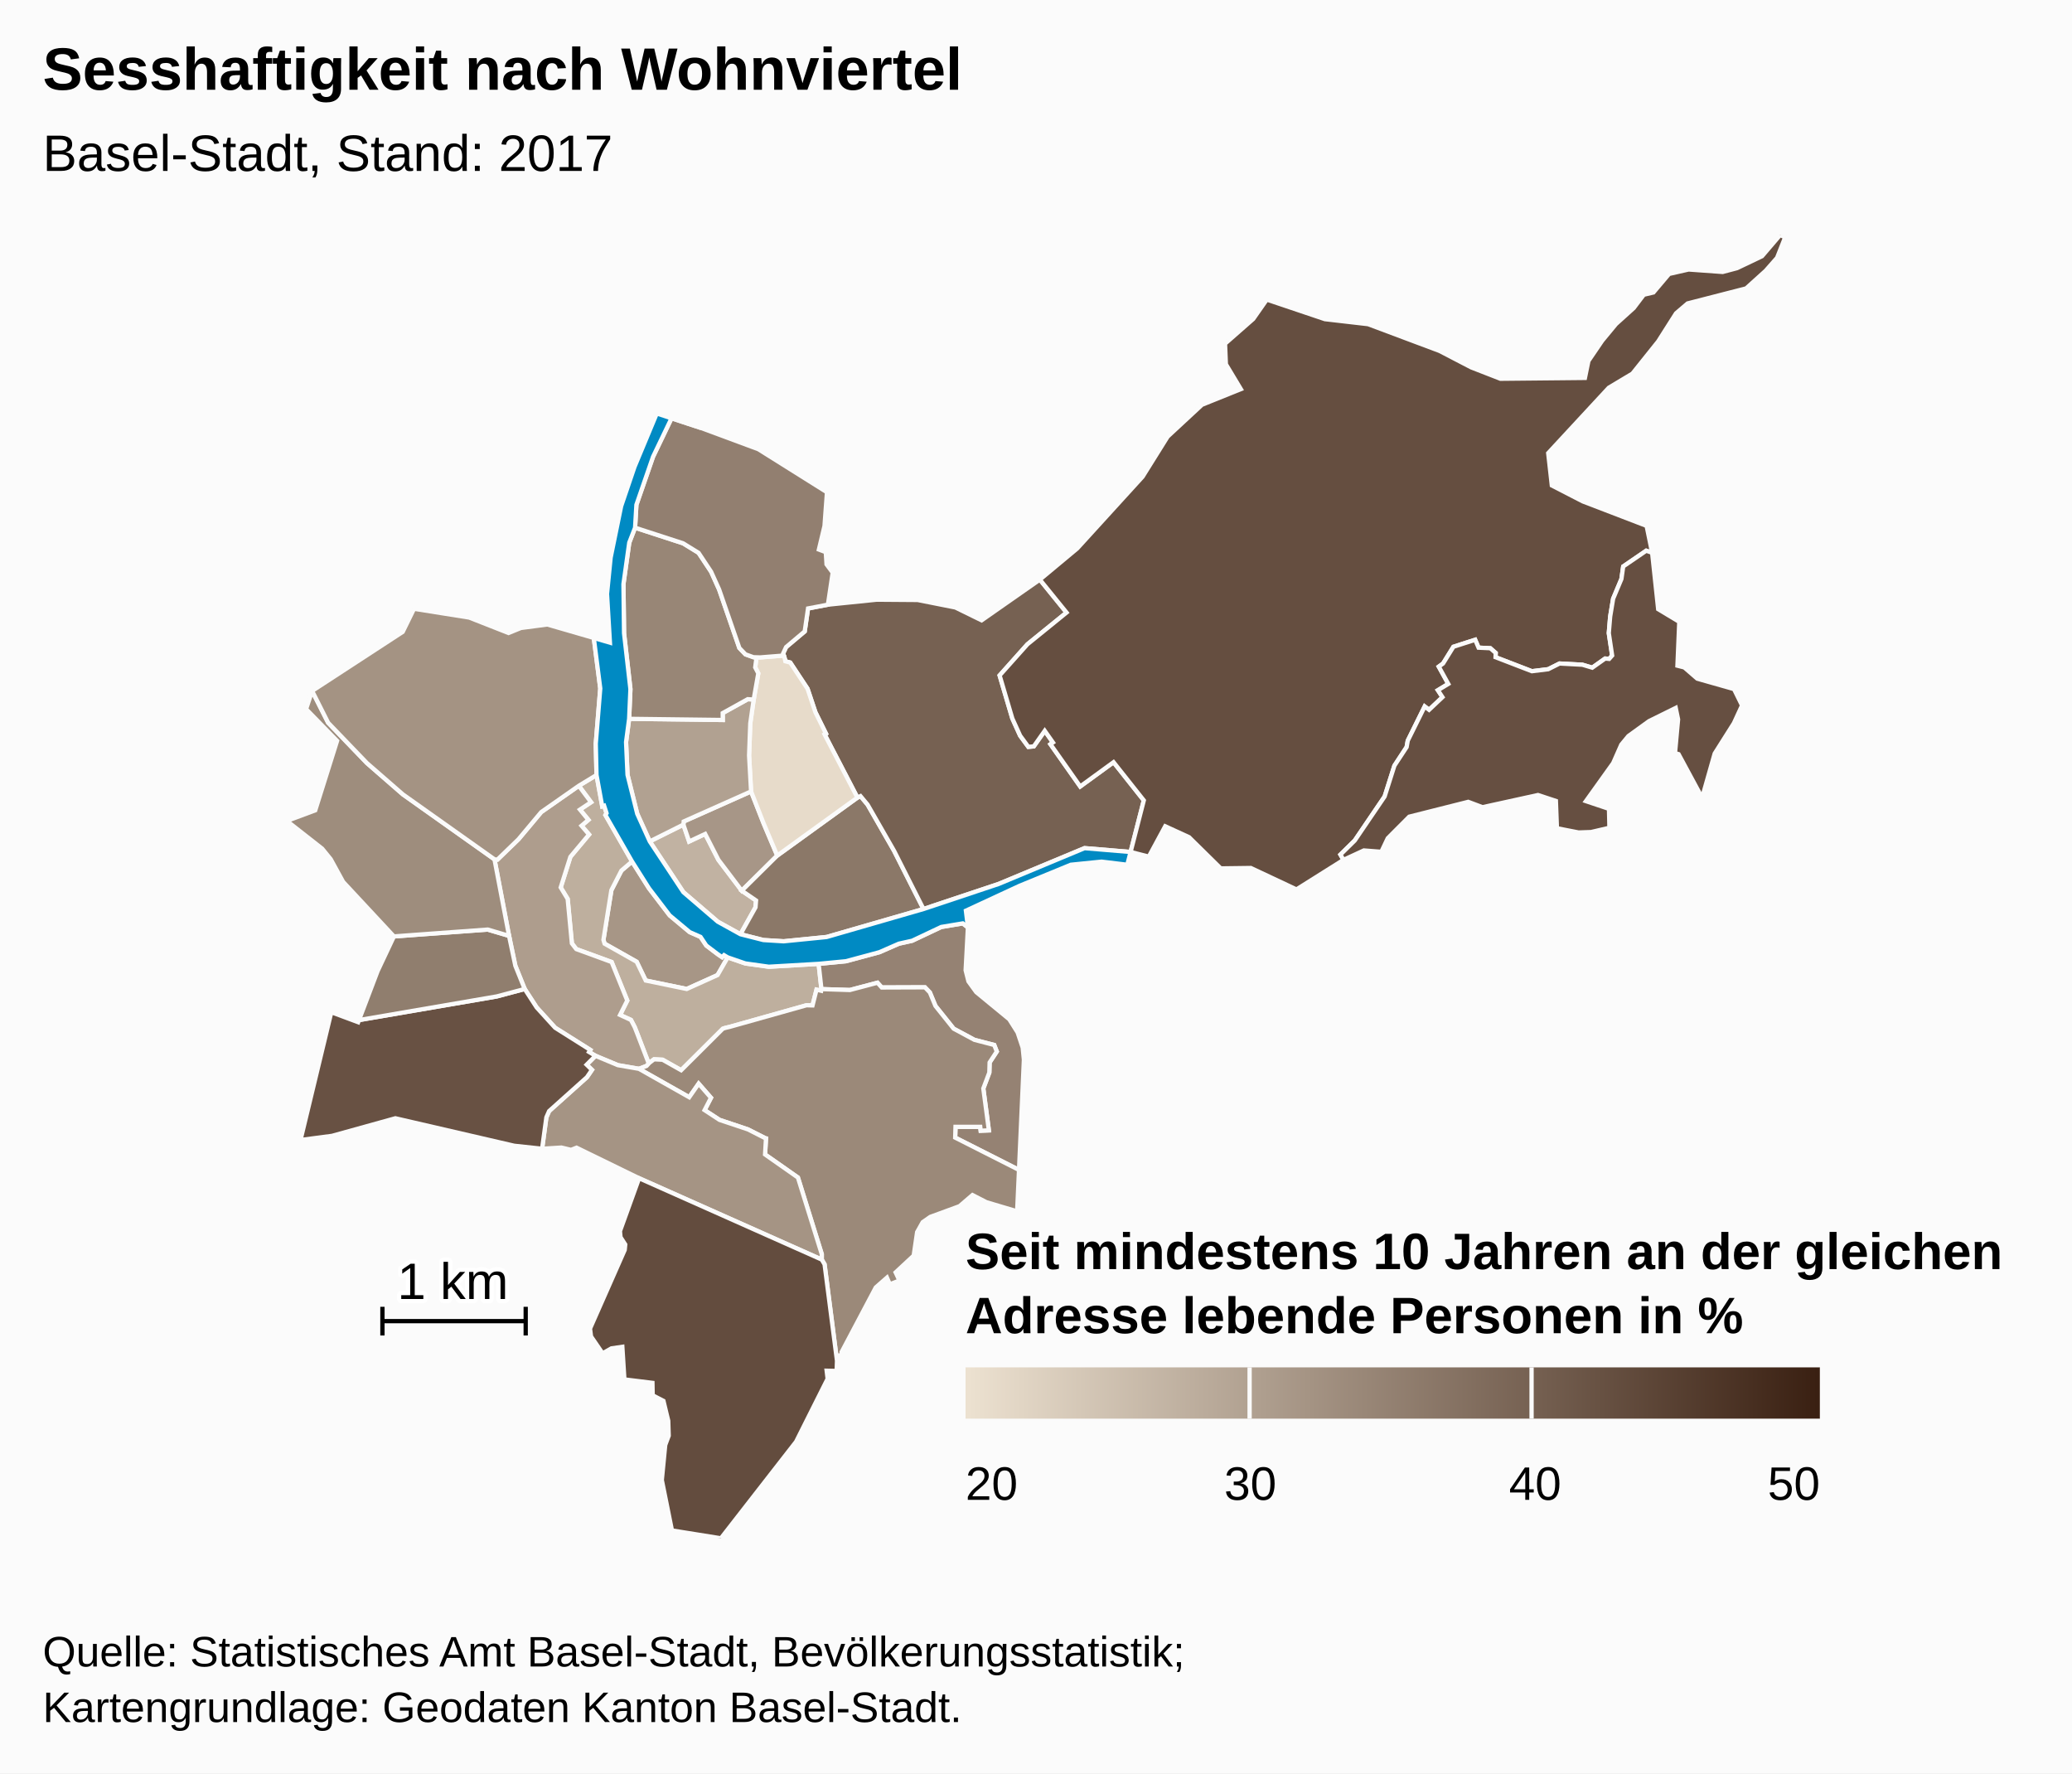
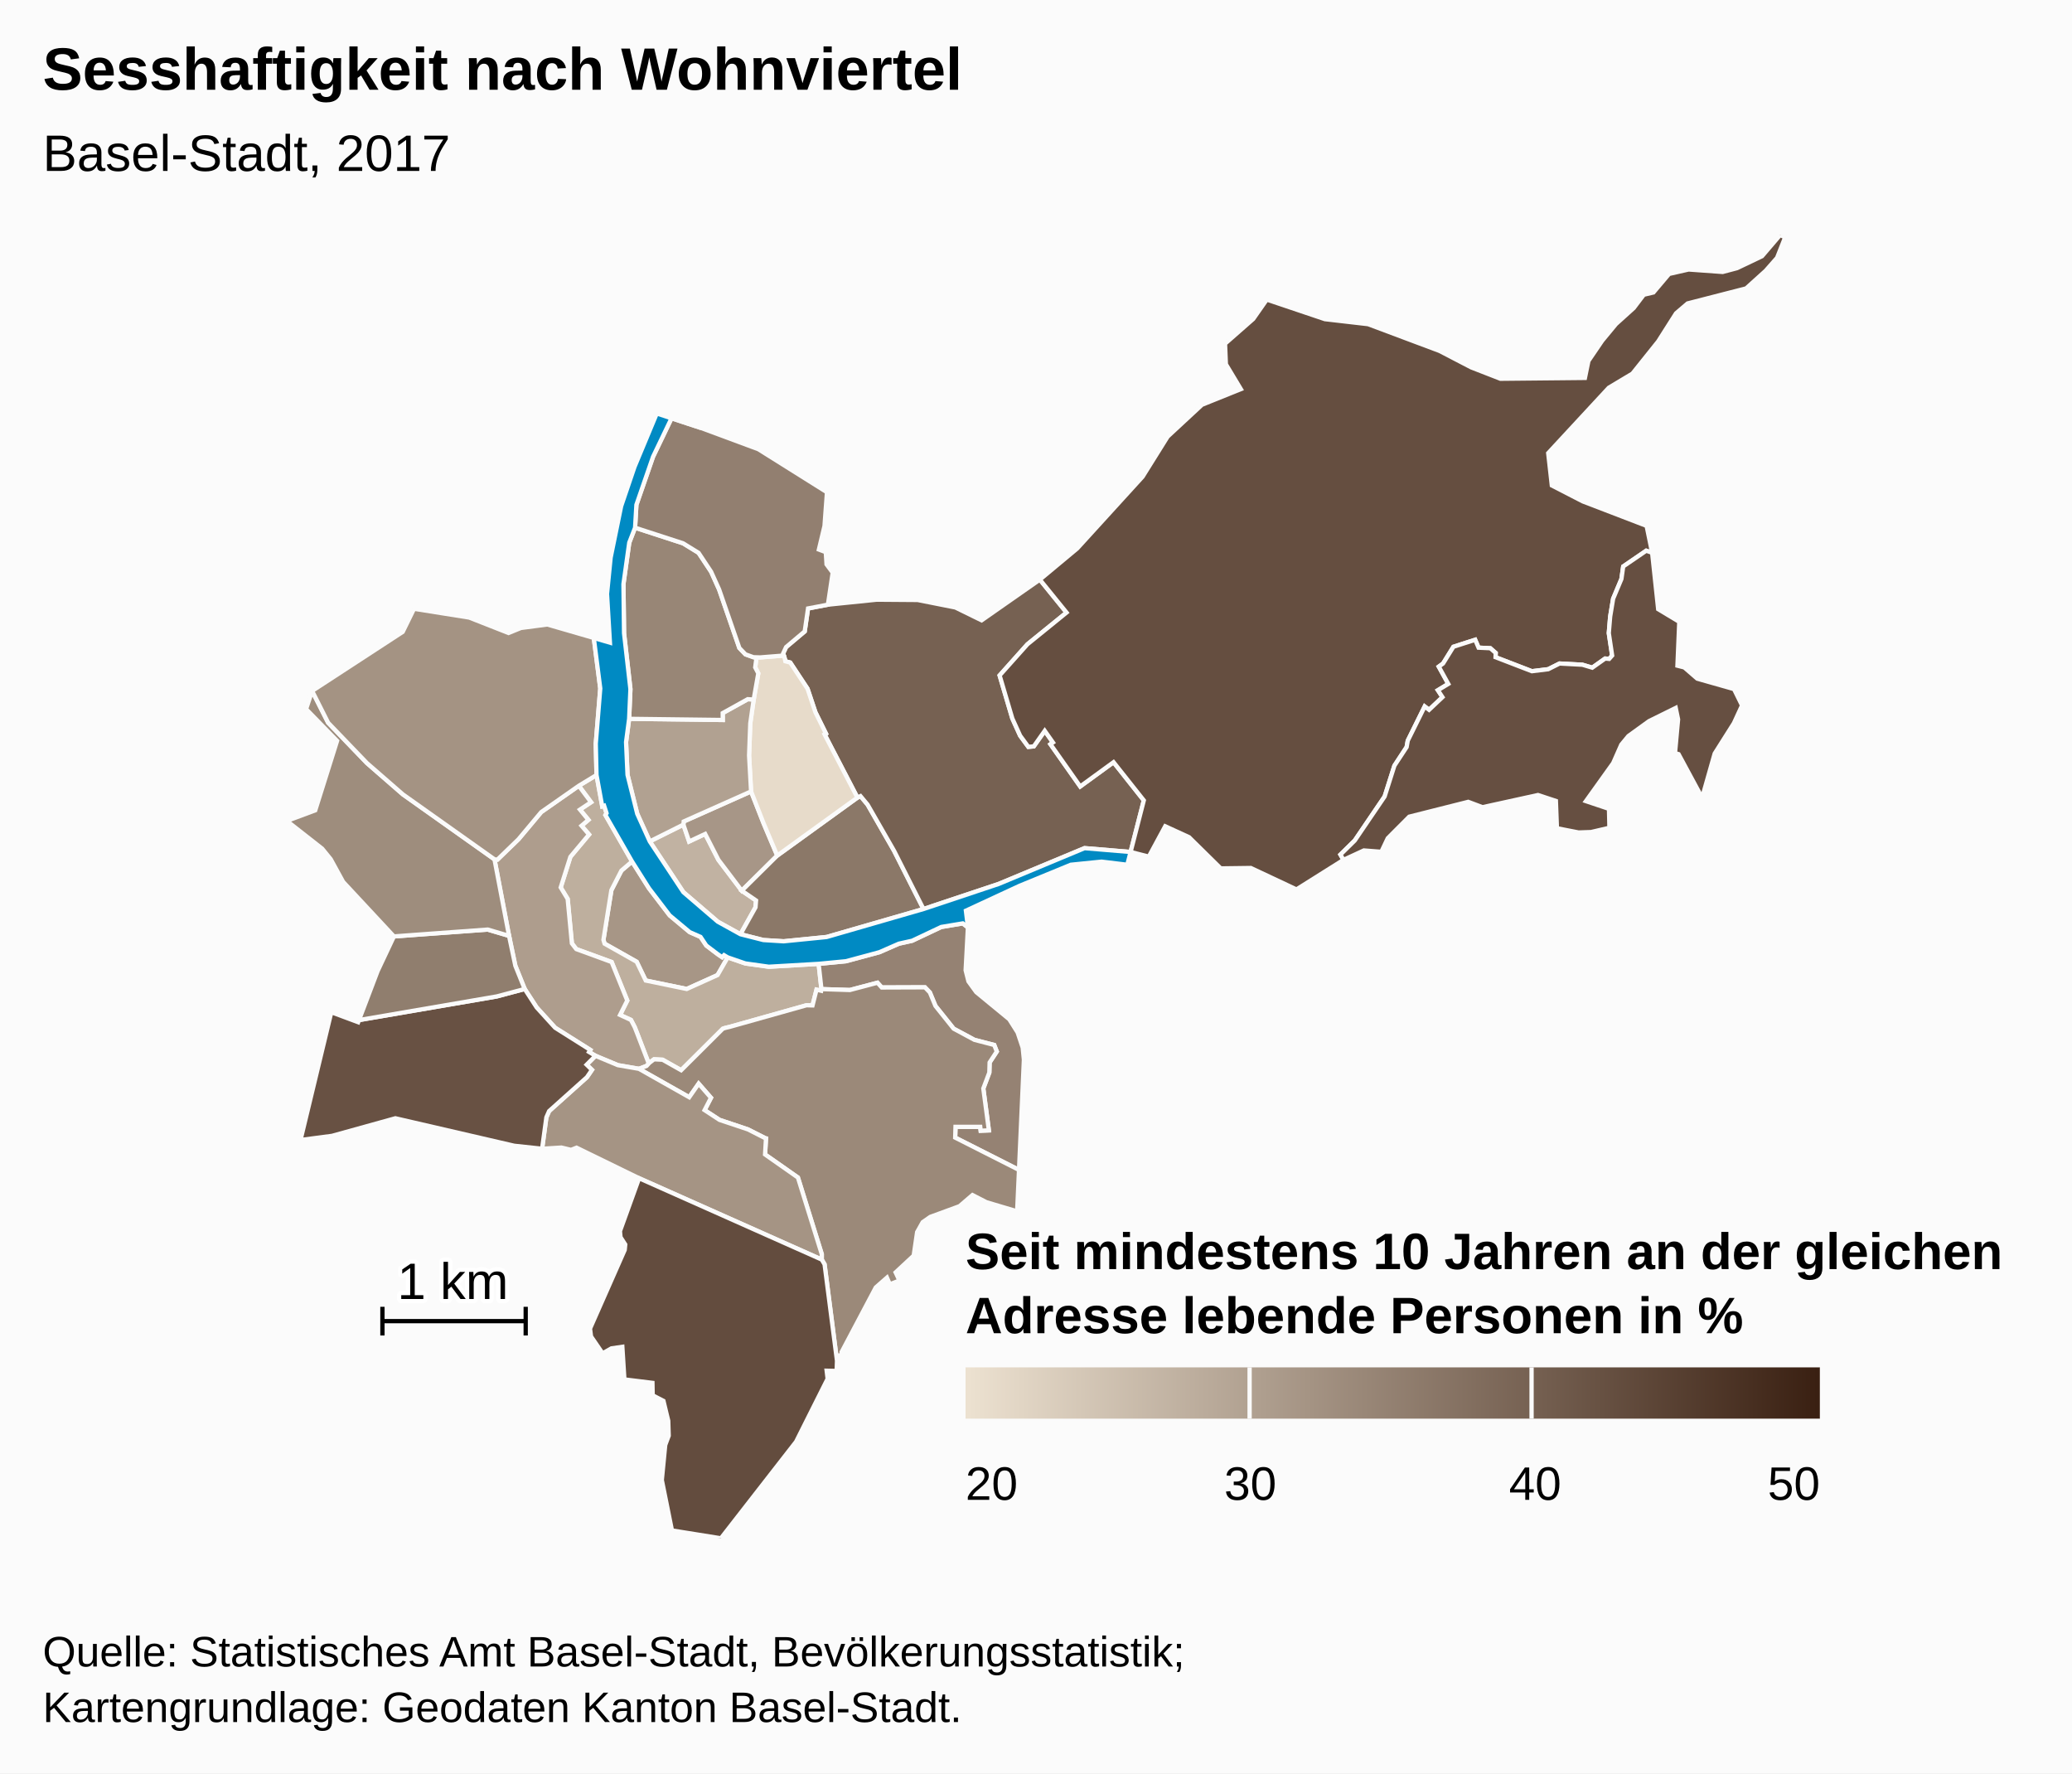
<svg xmlns="http://www.w3.org/2000/svg" version="1.1" class="highcharts-root" style="font-family:Arial;font-size:12px;" viewBox="0 0 485 415">
  <defs>
-     <linearGradient x1="0" y1="0" x2="1" y2="0" id="highcharts-8igg67g-7">
+     <linearGradient x1="0" y1="0" x2="1" y2="0" id="highcharts-yvd7ba7-7">
      <stop offset="0" stop-color="#ECE1D0" stop-opacity="1" />
      <stop offset="1" stop-color="#3A2012" stop-opacity="1" />
    </linearGradient>
-     <clipPath id="highcharts-8igg67g-8">
+     <clipPath id="highcharts-yvd7ba7-8">
      <rect x="0" y="0" width="465" height="305" fill="none" />
    </clipPath>
-     <clipPath id="highcharts-8igg67g-9">
+     <clipPath id="highcharts-yvd7ba7-9">
      <rect x="0" y="0" width="465" height="305" fill="none" />
    </clipPath>
  </defs>
  <rect fill="#fbfbfb" class="highcharts-background" x="0" y="0" width="485" height="415" rx="0" ry="0" />
  <rect fill="none" class="highcharts-plot-background" x="10" y="55" width="465" height="305" />
  <g class="highcharts-pane-group" />
  <rect fill="none" class="highcharts-plot-border" x="10" y="55" width="465" height="305" />
  <g class="highcharts-series-group">
-     <g class="highcharts-series highcharts-series-0 highcharts-map-series " transform="translate(10,55) scale(1 1)" clip-path="url(#highcharts-8igg67g-9)">
+     <g class="highcharts-series highcharts-series-0 highcharts-map-series " transform="translate(10,55) scale(1 1)" clip-path="url(#highcharts-yvd7ba7-9)">
      <g transform="translate(0,0) scale(1 1)">
        <path fill="rgb(236,225,208)" d="M 160.338 169.049 L 159.471 168.539 159.034 169.009 158.006 168.307 155.32 166.269 153.976 164.252 151.446 163.144 146.755 159.225 141.908 152.88 137.948 146.612 135.46 148.737 133.108 153.321 131.248 164.952 131.516 165.841 139.029 170.079 141.141 174.465 150.741 176.448 157.961 173.191 160.338 169.049 Z" stroke="#fbfbfb" stroke-width="1" vector-effect="non-scaling-stroke" class="highcharts-point" />
        <path fill="rgb(236,225,208)" d="M 125.485 128.894 L 128.351 132.739 125.754 134.464 127.73 136.869 126.118 138.245 127.881 140.298 123.516 145.511 121.246 152.685 122.875 155.372 123.864 165.779 124.893 167.114 133.169 170.138 136.827 179.152 135.14 182.521 137.689 183.69 138.555 185.346 138.718 185.752 139.246 187.102 141.859 193.89 141.859 193.89 141.984 193.752 143.093 192.904 145.104 193.007 149.444 195.456 159.186 185.752 159.578 185.612 160.006 185.5 160.808 185.31 178.734 180.268 178.846 180.258 180.193 180.292 181.124 176.603 182.209 176.857 182.276 176.476 181.621 170.564 169.963 171.24 164.462 170.469 160.338 169.049 157.961 173.191 150.741 176.448 141.141 174.465 139.029 170.079 131.516 165.841 131.248 164.952 133.108 153.321 135.46 148.737 137.948 146.612 131.714 135.743 131.977 135.31 131.409 133.557 130.968 133.699 129.627 126.373 125.485 128.894 Z" stroke="#fbfbfb" stroke-width="1" vector-effect="non-scaling-stroke" class="highcharts-point" />
        <path fill="rgb(236,225,208)" d="M 125.485 128.894 L 128.351 132.739 125.754 134.464 127.73 136.869 126.118 138.245 127.881 140.298 123.516 145.511 121.246 152.685 122.875 155.372 123.864 165.779 124.893 167.114 133.169 170.138 136.827 179.152 135.14 182.521 137.689 183.69 138.555 185.346 138.718 185.752 139.246 187.102 141.859 193.89 141.859 193.89 141.351 194.45 139.569 195.136 139.542 195.126 134.632 194.276 129.387 192.087 127.883 191.185 128.175 190.709 119.945 185.52 115.615 180.761 112.819 176.445 110.628 171.009 109.156 164.013 105.746 146.11 106.435 146.173 111.359 141.411 116.69 135.043 125.485 128.894 Z" stroke="#fbfbfb" stroke-width="1" vector-effect="non-scaling-stroke" class="highcharts-point" />
        <path fill="rgb(236,225,208)" d="M 216.561 162.026 L 216.029 172.059 216.685 174.659 218.519 177.193 226.244 183.542 228.197 186.625 229.382 190.165 229.666 192.987 228.523 218.791 213.583 211.23 213.658 208.707 219.45 208.711 219.55 209.615 221.471 209.538 220.167 199.731 221.576 196.006 221.644 193.643 223.321 191.082 222.724 189.552 218.087 188.352 213.225 185.738 208.966 180.416 207.656 177.257 206.504 176.057 196.392 176.094 195.393 174.982 188.93 176.689 182.276 176.476 181.621 170.564 188.021 169.95 195.849 167.837 200.404 165.845 203.516 165.154 210.324 161.934 215.354 161.096 216.561 162.026 Z" stroke="#fbfbfb" stroke-width="1" vector-effect="non-scaling-stroke" class="highcharts-point" />
        <path fill="rgb(236,225,208)" d="M 139.596 195.146 L 151.328 201.778 153.537 198.605 156.421 201.907 154.929 204.793 158.409 207.076 165.091 209.314 169.058 211.331 169.088 211.363 169.096 211.375 169.151 211.39 169.298 211.414 169.08 215.174 176.773 220.568 182.364 238.526 182.353 239.776 183.01 240.881 185.919 263.456 186.087 262.257 187.073 262.119 187.01 261.395 194.993 246.298 197.611 243.998 198.28 245.553 200.536 244.682 199.645 242.769 203.874 238.838 204.673 233.35 205.973 231.026 207.748 229.785 214.602 227.274 217.631 224.672 220.904 226.351 228.085 228.483 228.523 218.791 213.583 211.23 213.658 208.707 219.45 208.711 219.55 209.615 221.471 209.538 220.167 199.731 221.576 196.006 221.644 193.643 223.321 191.082 222.724 189.552 218.087 188.352 213.225 185.738 208.966 180.416 207.656 177.257 206.504 176.057 196.392 176.094 195.393 174.982 188.93 176.689 182.276 176.476 182.209 176.857 181.124 176.603 180.193 180.292 178.846 180.258 178.734 180.268 160.808 185.31 160.006 185.5 159.578 185.612 159.186 185.752 149.444 195.456 145.104 193.007 143.093 192.904 141.984 193.752 141.859 193.89 141.351 194.45 139.569 195.136 139.596 195.146 Z" stroke="#fbfbfb" stroke-width="1" vector-effect="non-scaling-stroke" class="highcharts-point" />
        <path fill="rgb(236,225,208)" d="M 139.542 195.126 L 139.596 195.146 151.328 201.778 153.537 198.605 156.421 201.907 154.929 204.793 158.409 207.076 165.091 209.314 169.058 211.331 169.088 211.363 169.096 211.375 169.151 211.39 169.298 211.414 169.08 215.174 176.773 220.568 182.364 238.526 182.353 239.776 139.592 220.734 124.96 213.591 123.678 214.1 121.411 213.559 116.889 213.839 117.893 206.481 118.533 205.024 127.387 197.09 128.562 195.373 127.32 194.163 129.387 192.087 134.632 194.276 139.542 195.126 Z" stroke="#fbfbfb" stroke-width="1" vector-effect="non-scaling-stroke" class="highcharts-point" />
        <path fill="rgb(236,225,208)" d="M 139.592 220.734 L 182.353 239.776 183.01 240.881 185.919 263.456 185.837 265.834 183.5 265.782 183.726 267.672 176.344 282.392 158.743 305 147.288 303.168 144.916 291.369 145.715 283.156 146.527 280.991 146.418 277.497 145.296 272.844 142.778 271.541 142.72 268.626 136.155 267.818 135.676 260.185 133.117 260.552 131.052 261.719 128.342 257.752 128.106 255.928 136.231 237.509 136.355 236.243 135.246 234.523 135.116 233.122 139.592 220.734 Z" stroke="#fbfbfb" stroke-width="1" vector-effect="non-scaling-stroke" class="highcharts-point" />
        <path fill="rgb(236,225,208)" d="M 127.32 194.163 L 128.562 195.373 127.387 197.09 118.533 205.024 117.893 206.481 116.889 213.839 110.373 213.138 82.546 206.706 67.724 210.817 60.345 211.788 67.547 181.88 73.839 184.221 74.028 183.724 106.294 178.186 112.819 176.445 115.615 180.761 119.945 185.52 128.175 190.709 127.883 191.185 129.387 192.087 127.32 194.163 Z" stroke="#fbfbfb" stroke-width="1" vector-effect="non-scaling-stroke" class="highcharts-point" />
        <path fill="rgb(236,225,208)" d="M 85.623 163.893 L 82.209 164.145 78.387 172.258 74.028 183.724 106.294 178.186 112.819 176.445 110.628 171.009 109.156 164.013 104.169 162.541 88.735 163.663 85.623 163.893 Z" stroke="#fbfbfb" stroke-width="1" vector-effect="non-scaling-stroke" class="highcharts-point" />
        <path fill="rgb(236,225,208)" d="M 85.623 163.893 L 82.209 164.145 70.322 151.379 67.411 146.063 65.407 143.599 57.14 137.118 63.792 134.633 68.905 118.372 61.648 110.934 63.06 106.696 66.812 114.142 75.894 123.583 84.298 130.9 105.746 146.11 109.156 164.013 104.169 162.541 88.735 163.663 85.623 163.893 Z" stroke="#fbfbfb" stroke-width="1" vector-effect="non-scaling-stroke" class="highcharts-point" />
        <path fill="rgb(236,225,208)" d="M 125.485 128.894 L 116.69 135.043 111.359 141.411 106.435 146.173 105.746 146.11 84.298 130.9 75.894 123.583 66.812 114.142 63.06 106.696 84.263 92.877 86.911 87.468 99.844 89.524 109.033 93.134 111.931 91.958 118.125 91.147 128.991 94.295 130.507 106.118 129.458 119.022 129.627 126.373 125.485 128.894 Z" stroke="#fbfbfb" stroke-width="1" vector-effect="non-scaling-stroke" class="highcharts-point" />
        <path fill="rgb(236,225,208)" d="M 163.322 163.634 L 166.845 157.335 166.971 155.736 163.627 153.446 158.155 146.214 155.063 140.165 151.307 141.927 149.965 137.981 142.092 141.913 149.957 153.786 158.006 160.694 163.322 163.634 Z" stroke="#fbfbfb" stroke-width="1" vector-effect="non-scaling-stroke" class="highcharts-point" />
        <path fill="rgb(236,225,208)" d="M 163.627 153.446 L 158.155 146.214 155.063 140.165 151.307 141.927 149.965 137.981 150.033 137.25 165.807 130.213 168.714 137.621 169.862 140.345 171.934 145.224 163.627 153.446 Z" stroke="#fbfbfb" stroke-width="1" vector-effect="non-scaling-stroke" class="highcharts-point" />
        <path fill="rgb(236,225,208)" d="M 163.627 153.446 L 171.934 145.224 190.7 131.656 191.421 131.308 193.088 133.313 199.271 144.094 206.167 157.734 183.493 164.282 173.432 165.288 168.684 164.994 163.322 163.634 166.845 157.335 166.971 155.736 163.627 153.446 Z" stroke="#fbfbfb" stroke-width="1" vector-effect="non-scaling-stroke" class="highcharts-point" />
        <path fill="rgb(236,225,208)" d="M 173.716 99.174 L 173.819 99.746 174.975 100.057 179.027 106.19 180.864 111.68 183.332 116.672 183.003 116.851 190.7 131.656 191.421 131.308 193.088 133.313 199.271 144.094 206.167 157.734 223.739 151.872 243.862 143.488 254.639 144.385 254.639 144.385 257.736 132.311 250.648 123.372 242.848 129.05 236.389 119.884 235.886 119.171 236.469 118.761 234.545 116.03 231.985 119.667 230.711 119.785 228.786 117.165 226.957 113.134 225.557 108.394 223.984 103.065 230.497 95.774 239.649 88.35 233.398 80.645 219.768 90.171 213.637 87.166 204.792 85.409 195.22 85.338 183.795 86.507 179.142 87.393 178.36 92.765 174.007 96.43 173.313 97.914 173.716 99.174 Z" stroke="#fbfbfb" stroke-width="1" vector-effect="non-scaling-stroke" class="highcharts-point" />
        <path fill="rgb(236,225,208)" d="M 173.716 99.174 L 173.819 99.746 174.975 100.057 179.027 106.19 180.864 111.68 183.332 116.672 183.003 116.851 190.7 131.656 171.934 145.224 169.862 140.345 168.714 137.621 165.807 130.213 165.339 121.793 165.619 114.28 166.416 108.712 167.496 102.584 166.775 101.182 167.08 98.825 167.08 98.825 167.917 98.852 173.472 98.411 173.716 99.174 Z" stroke="#fbfbfb" stroke-width="1" vector-effect="non-scaling-stroke" class="highcharts-point" />
        <path fill="rgb(236,225,208)" d="M 166.416 108.712 L 165.619 114.28 165.339 121.793 165.807 130.213 150.033 137.25 149.965 137.981 142.092 141.913 139.159 135.441 136.887 126.336 136.543 118.673 137.263 113.223 159.18 113.493 159.165 111.878 165.03 108.625 166.416 108.712 Z" stroke="#fbfbfb" stroke-width="1" vector-effect="non-scaling-stroke" class="highcharts-point" />
        <path fill="rgb(236,225,208)" d="M 166.416 108.712 L 165.03 108.625 159.165 111.878 159.18 113.493 137.263 113.223 137.566 106.265 136.073 93.186 135.932 81.696 137.291 71.995 138.654 68.493 149.885 72.144 153.515 74.373 156.452 78.8 158.326 82.947 163.063 96.641 164.495 98.131 166.357 98.802 167.08 98.825 167.08 98.825 166.775 101.182 167.496 102.584 166.416 108.712 Z" stroke="#fbfbfb" stroke-width="1" vector-effect="non-scaling-stroke" class="highcharts-point" />
        <path fill="rgb(236,225,208)" d="M 166.357 98.802 L 164.495 98.131 163.063 96.641 158.326 82.947 156.452 78.8 153.515 74.373 149.885 72.144 138.654 68.493 138.965 63.134 142.862 51.886 147.184 42.887 154.149 45.173 167.522 50.129 183.572 60.196 182.993 68.103 181.679 73.609 183.294 74.213 183.472 77.073 184.915 79.013 183.795 86.507 179.142 87.393 178.36 92.765 174.007 96.43 173.313 97.914 173.472 98.411 167.917 98.852 167.08 98.825 166.357 98.802 Z" stroke="#fbfbfb" stroke-width="1" vector-effect="non-scaling-stroke" class="highcharts-point" />
        <path fill="rgb(236,225,208)" d="M 235.886 119.171 L 236.469 118.761 234.545 116.03 231.985 119.667 230.711 119.785 228.786 117.165 226.957 113.134 225.557 108.394 223.984 103.065 230.497 95.774 239.649 88.35 233.398 80.645 242.15 73.356 257.452 56.565 263.317 47.176 271.353 39.725 280.45 36.06 276.947 30.229 276.749 25.44 283.346 19.648 286.524 15.108 300.124 19.691 310.237 20.861 326.966 27.128 334.368 30.973 341.212 33.637 360.991 33.443 361.805 29.478 365.03 24.738 368.251 20.842 372.41 17.087 374.774 13.972 377.025 13.44 380.688 9.103 385.251 8.068 393.236 8.641 396.587 7.754 402.438 4.962 406.681 0 407.86 0.528 405.968 5.321 403.3 8.356 398.72 12.491 385.016 16.014 382.322 18.314 378.139 24.893 372.113 32.422 366.571 35.738 352.393 51.04 353.241 58.61 360.485 62.337 375.429 68.072 376.721 74.368 375.344 73.88 369.948 77.567 369.532 80.495 367.591 85.111 366.902 89.272 366.575 93.172 367.361 98.412 366.661 99.201 366.294 99.167 365.722 99.115 362.712 101.252 360.394 100.562 355.047 100.279 352.394 101.612 348.573 102.082 340.068 98.805 340.107 97.807 338.839 96.701 336.092 96.572 335.297 94.721 330.208 96.36 327.784 100.274 326.779 101.008 329.006 105.051 326.573 106.525 327.643 108.152 324.508 111.116 323.482 110.329 319.521 118.328 319.253 119.833 316.394 124.187 314.107 131.398 307.111 141.701 303.761 144.997 304.469 146.237 293.467 153.15 282.786 148.132 275.743 148.225 268.333 140.928 262.744 138.366 258.907 145.47 254.639 144.385 257.736 132.311 250.648 123.372 242.848 129.05 236.389 119.884 235.886 119.171 Z" stroke="#fbfbfb" stroke-width="1" vector-effect="non-scaling-stroke" class="highcharts-point" />
        <path fill="rgb(236,225,208)" d="M 366.661 99.201 L 367.361 98.412 366.575 93.172 366.902 89.272 367.591 85.111 369.532 80.495 369.948 77.567 375.344 73.88 376.721 74.368 378.133 87.559 383.071 90.523 382.642 100.787 384.246 101.192 387.278 103.823 395.89 106.266 397.77 110.09 395.858 114.24 391.362 121.347 388.415 131.7 382.918 121.496 382.077 121.238 382.793 113.354 382.244 110.676 376 113.757 371.164 117.249 369.503 119.263 367.6 123.577 361.223 132.484 366.617 134.293 366.723 138.723 362.432 139.72 359.5 139.822 354.438 138.833 354.195 132.439 350 131.055 337.011 133.906 333.668 132.652 319.86 136.127 314.838 141.168 313.331 144.345 309.242 144.027 304.469 146.237 303.761 144.997 307.111 141.701 314.107 131.398 316.394 124.187 319.253 119.833 319.521 118.328 323.482 110.329 324.508 111.116 327.643 108.152 326.573 106.525 329.006 105.051 326.779 101.008 327.784 100.274 330.208 96.36 335.297 94.721 336.092 96.572 338.839 96.701 340.107 97.807 340.068 98.805 348.573 102.082 352.394 101.612 355.047 100.279 360.394 100.562 362.712 101.252 365.722 99.115 366.294 99.167 366.661 99.201 Z" stroke="#fbfbfb" stroke-width="1" vector-effect="non-scaling-stroke" class="highcharts-point" />
      </g>
    </g>
    <g class="highcharts-markers highcharts-series-0 highcharts-map-series " transform="translate(10,55) scale(1 1)" clip-path="none" />
-     <g class="highcharts-series highcharts-series-1 highcharts-map-series highcharts-color-0 " transform="translate(10,55) scale(1 1)" clip-path="url(#highcharts-8igg67g-9)">
+     <g class="highcharts-series highcharts-series-1 highcharts-map-series highcharts-color-0 " transform="translate(10,55) scale(1 1)" clip-path="url(#highcharts-yvd7ba7-9)">
      <g transform="translate(0,0) scale(1 1)">
        <path fill="rgb(167,150,134)" d="M 160.338 169.049 L 159.471 168.539 159.034 169.009 158.006 168.307 155.32 166.269 153.976 164.252 151.446 163.144 146.755 159.225 141.908 152.88 137.948 146.612 135.46 148.737 133.108 153.321 131.248 164.952 131.516 165.841 139.029 170.079 141.141 174.465 150.741 176.448 157.961 173.191 160.338 169.049 Z" stroke="#fbfbfb" stroke-width="1" vector-effect="non-scaling-stroke" class="highcharts-point highcharts-color-0" />
        <path fill="rgb(190,175,158)" d="M 125.485 128.894 L 128.351 132.739 125.754 134.464 127.73 136.869 126.118 138.245 127.881 140.298 123.516 145.511 121.246 152.685 122.875 155.372 123.864 165.779 124.893 167.114 133.169 170.138 136.827 179.152 135.14 182.521 137.689 183.69 138.555 185.346 138.718 185.752 139.246 187.102 141.859 193.89 141.859 193.89 141.984 193.752 143.093 192.904 145.104 193.007 149.444 195.456 159.186 185.752 159.578 185.612 160.006 185.5 160.808 185.31 178.734 180.268 178.846 180.258 180.193 180.292 181.124 176.603 182.209 176.857 182.276 176.476 181.621 170.564 169.963 171.24 164.462 170.469 160.338 169.049 157.961 173.191 150.741 176.448 141.141 174.465 139.029 170.079 131.516 165.841 131.248 164.952 133.108 153.321 135.46 148.737 137.948 146.612 131.714 135.743 131.977 135.31 131.409 133.557 130.968 133.699 129.627 126.373 125.485 128.894 Z" stroke="#fbfbfb" stroke-width="1" vector-effect="non-scaling-stroke" class="highcharts-point highcharts-color-0" />
        <path fill="rgb(174,157,141)" d="M 125.485 128.894 L 128.351 132.739 125.754 134.464 127.73 136.869 126.118 138.245 127.881 140.298 123.516 145.511 121.246 152.685 122.875 155.372 123.864 165.779 124.893 167.114 133.169 170.138 136.827 179.152 135.14 182.521 137.689 183.69 138.555 185.346 138.718 185.752 139.246 187.102 141.859 193.89 141.859 193.89 141.351 194.45 139.569 195.136 139.542 195.126 134.632 194.276 129.387 192.087 127.883 191.185 128.175 190.709 119.945 185.52 115.615 180.761 112.819 176.445 110.628 171.009 109.156 164.013 105.746 146.11 106.435 146.173 111.359 141.411 116.69 135.043 125.485 128.894 Z" stroke="#fbfbfb" stroke-width="1" vector-effect="non-scaling-stroke" class="highcharts-point highcharts-color-0" />
        <path fill="rgb(149,130,115)" d="M 216.561 162.026 L 216.029 172.059 216.685 174.659 218.519 177.193 226.244 183.542 228.197 186.625 229.382 190.165 229.666 192.987 228.523 218.791 213.583 211.23 213.658 208.707 219.45 208.711 219.55 209.615 221.471 209.538 220.167 199.731 221.576 196.006 221.644 193.643 223.321 191.082 222.724 189.552 218.087 188.352 213.225 185.738 208.966 180.416 207.656 177.257 206.504 176.057 196.392 176.094 195.393 174.982 188.93 176.689 182.276 176.476 181.621 170.564 188.021 169.95 195.849 167.837 200.404 165.845 203.516 165.154 210.324 161.934 215.354 161.096 216.561 162.026 Z" stroke="#fbfbfb" stroke-width="1" vector-effect="non-scaling-stroke" class="highcharts-point highcharts-color-0" />
        <path fill="rgb(155,137,121)" d="M 139.596 195.146 L 151.328 201.778 153.537 198.605 156.421 201.907 154.929 204.793 158.409 207.076 165.091 209.314 169.058 211.331 169.088 211.363 169.096 211.375 169.151 211.39 169.298 211.414 169.08 215.174 176.773 220.568 182.364 238.526 182.353 239.776 183.01 240.881 185.919 263.456 186.087 262.257 187.073 262.119 187.01 261.395 194.993 246.298 197.611 243.998 198.28 245.553 200.536 244.682 199.645 242.769 203.874 238.838 204.673 233.35 205.973 231.026 207.748 229.785 214.602 227.274 217.631 224.672 220.904 226.351 228.085 228.483 228.523 218.791 213.583 211.23 213.658 208.707 219.45 208.711 219.55 209.615 221.471 209.538 220.167 199.731 221.576 196.006 221.644 193.643 223.321 191.082 222.724 189.552 218.087 188.352 213.225 185.738 208.966 180.416 207.656 177.257 206.504 176.057 196.392 176.094 195.393 174.982 188.93 176.689 182.276 176.476 182.209 176.857 181.124 176.603 180.193 180.292 178.846 180.258 178.734 180.268 160.808 185.31 160.006 185.5 159.578 185.612 159.186 185.752 149.444 195.456 145.104 193.007 143.093 192.904 141.984 193.752 141.859 193.89 141.351 194.45 139.569 195.136 139.596 195.146 Z" stroke="#fbfbfb" stroke-width="1" vector-effect="non-scaling-stroke" class="highcharts-point highcharts-color-0" />
        <path fill="rgb(165,148,132)" d="M 139.542 195.126 L 139.596 195.146 151.328 201.778 153.537 198.605 156.421 201.907 154.929 204.793 158.409 207.076 165.091 209.314 169.058 211.331 169.088 211.363 169.096 211.375 169.151 211.39 169.298 211.414 169.08 215.174 176.773 220.568 182.364 238.526 182.353 239.776 139.592 220.734 124.96 213.591 123.678 214.1 121.411 213.559 116.889 213.839 117.893 206.481 118.533 205.024 127.387 197.09 128.562 195.373 127.32 194.163 129.387 192.087 134.632 194.276 139.542 195.126 Z" stroke="#fbfbfb" stroke-width="1" vector-effect="non-scaling-stroke" class="highcharts-point highcharts-color-0" />
        <path fill="rgb(99,76,62)" d="M 139.592 220.734 L 182.353 239.776 183.01 240.881 185.919 263.456 185.837 265.834 183.5 265.782 183.726 267.672 176.344 282.392 158.743 305 147.288 303.168 144.916 291.369 145.715 283.156 146.527 280.991 146.418 277.497 145.296 272.844 142.778 271.541 142.72 268.626 136.155 267.818 135.676 260.185 133.117 260.552 131.052 261.719 128.342 257.752 128.106 255.928 136.231 237.509 136.355 236.243 135.246 234.523 135.116 233.122 139.592 220.734 Z" stroke="#fbfbfb" stroke-width="1" vector-effect="non-scaling-stroke" class="highcharts-point highcharts-color-0" />
        <path fill="rgb(104,81,67)" d="M 127.32 194.163 L 128.562 195.373 127.387 197.09 118.533 205.024 117.893 206.481 116.889 213.839 110.373 213.138 82.546 206.706 67.724 210.817 60.345 211.788 67.547 181.88 73.839 184.221 74.028 183.724 106.294 178.186 112.819 176.445 115.615 180.761 119.945 185.52 128.175 190.709 127.883 191.185 129.387 192.087 127.32 194.163 Z" stroke="#fbfbfb" stroke-width="1" vector-effect="non-scaling-stroke" class="highcharts-point highcharts-color-0" />
        <path fill="rgb(144,126,110)" d="M 85.623 163.893 L 82.209 164.145 78.387 172.258 74.028 183.724 106.294 178.186 112.819 176.445 110.628 171.009 109.156 164.013 104.169 162.541 88.735 163.663 85.623 163.893 Z" stroke="#fbfbfb" stroke-width="1" vector-effect="non-scaling-stroke" class="highcharts-point highcharts-color-0" />
        <path fill="rgb(158,141,125)" d="M 85.623 163.893 L 82.209 164.145 70.322 151.379 67.411 146.063 65.407 143.599 57.14 137.118 63.792 134.633 68.905 118.372 61.648 110.934 63.06 106.696 66.812 114.142 75.894 123.583 84.298 130.9 105.746 146.11 109.156 164.013 104.169 162.541 88.735 163.663 85.623 163.893 Z" stroke="#fbfbfb" stroke-width="1" vector-effect="non-scaling-stroke" class="highcharts-point highcharts-color-0" />
        <path fill="rgb(164,147,131)" d="M 125.485 128.894 L 116.69 135.043 111.359 141.411 106.435 146.173 105.746 146.11 84.298 130.9 75.894 123.583 66.812 114.142 63.06 106.696 84.263 92.877 86.911 87.468 99.844 89.524 109.033 93.134 111.931 91.958 118.125 91.147 128.991 94.295 130.507 106.118 129.458 119.022 129.627 126.373 125.485 128.894 Z" stroke="#fbfbfb" stroke-width="1" vector-effect="non-scaling-stroke" class="highcharts-point highcharts-color-0" />
        <path fill="rgb(193,178,162)" d="M 163.322 163.634 L 166.845 157.335 166.971 155.736 163.627 153.446 158.155 146.214 155.063 140.165 151.307 141.927 149.965 137.981 142.092 141.913 149.957 153.786 158.006 160.694 163.322 163.634 Z" stroke="#fbfbfb" stroke-width="1" vector-effect="non-scaling-stroke" class="highcharts-point highcharts-color-0" />
        <path fill="rgb(167,150,135)" d="M 163.627 153.446 L 158.155 146.214 155.063 140.165 151.307 141.927 149.965 137.981 150.033 137.25 165.807 130.213 168.714 137.621 169.862 140.345 171.934 145.224 163.627 153.446 Z" stroke="#fbfbfb" stroke-width="1" vector-effect="non-scaling-stroke" class="highcharts-point highcharts-color-0" />
        <path fill="rgb(139,120,104)" d="M 163.627 153.446 L 171.934 145.224 190.7 131.656 191.421 131.308 193.088 133.313 199.271 144.094 206.167 157.734 183.493 164.282 173.432 165.288 168.684 164.994 163.322 163.634 166.845 157.335 166.971 155.736 163.627 153.446 Z" stroke="#fbfbfb" stroke-width="1" vector-effect="non-scaling-stroke" class="highcharts-point highcharts-color-0" />
        <path fill="rgb(118,97,82)" d="M 173.716 99.174 L 173.819 99.746 174.975 100.057 179.027 106.19 180.864 111.68 183.332 116.672 183.003 116.851 190.7 131.656 191.421 131.308 193.088 133.313 199.271 144.094 206.167 157.734 223.739 151.872 243.862 143.488 254.639 144.385 254.639 144.385 257.736 132.311 250.648 123.372 242.848 129.05 236.389 119.884 235.886 119.171 236.469 118.761 234.545 116.03 231.985 119.667 230.711 119.785 228.786 117.165 226.957 113.134 225.557 108.394 223.984 103.065 230.497 95.774 239.649 88.35 233.398 80.645 219.768 90.171 213.637 87.166 204.792 85.409 195.22 85.338 183.795 86.507 179.142 87.393 178.36 92.765 174.007 96.43 173.313 97.914 173.716 99.174 Z" stroke="#fbfbfb" stroke-width="1" vector-effect="non-scaling-stroke" class="highcharts-point highcharts-color-0" />
        <path fill="rgb(231,219,202)" d="M 173.716 99.174 L 173.819 99.746 174.975 100.057 179.027 106.19 180.864 111.68 183.332 116.672 183.003 116.851 190.7 131.656 171.934 145.224 169.862 140.345 168.714 137.621 165.807 130.213 165.339 121.793 165.619 114.28 166.416 108.712 167.496 102.584 166.775 101.182 167.08 98.825 167.08 98.825 167.917 98.852 173.472 98.411 173.716 99.174 Z" stroke="#fbfbfb" stroke-width="1" vector-effect="non-scaling-stroke" class="highcharts-point highcharts-color-0" />
        <path fill="rgb(177,161,145)" d="M 166.416 108.712 L 165.619 114.28 165.339 121.793 165.807 130.213 150.033 137.25 149.965 137.981 142.092 141.913 139.159 135.441 136.887 126.336 136.543 118.673 137.263 113.223 159.18 113.493 159.165 111.878 165.03 108.625 166.416 108.712 Z" stroke="#fbfbfb" stroke-width="1" vector-effect="non-scaling-stroke" class="highcharts-point highcharts-color-0" />
        <path fill="rgb(152,134,118)" d="M 166.416 108.712 L 165.03 108.625 159.165 111.878 159.18 113.493 137.263 113.223 137.566 106.265 136.073 93.186 135.932 81.696 137.291 71.995 138.654 68.493 149.885 72.144 153.515 74.373 156.452 78.8 158.326 82.947 163.063 96.641 164.495 98.131 166.357 98.802 167.08 98.825 167.08 98.825 166.775 101.182 167.496 102.584 166.416 108.712 Z" stroke="#fbfbfb" stroke-width="1" vector-effect="non-scaling-stroke" class="highcharts-point highcharts-color-0" />
        <path fill="rgb(146,127,112)" d="M 166.357 98.802 L 164.495 98.131 163.063 96.641 158.326 82.947 156.452 78.8 153.515 74.373 149.885 72.144 138.654 68.493 138.965 63.134 142.862 51.886 147.184 42.887 154.149 45.173 167.522 50.129 183.572 60.196 182.993 68.103 181.679 73.609 183.294 74.213 183.472 77.073 184.915 79.013 183.795 86.507 179.142 87.393 178.36 92.765 174.007 96.43 173.313 97.914 173.472 98.411 167.917 98.852 167.08 98.825 166.357 98.802 Z" stroke="#fbfbfb" stroke-width="1" vector-effect="non-scaling-stroke" class="highcharts-point highcharts-color-0" />
        <path fill="rgb(101,78,64)" d="M 235.886 119.171 L 236.469 118.761 234.545 116.03 231.985 119.667 230.711 119.785 228.786 117.165 226.957 113.134 225.557 108.394 223.984 103.065 230.497 95.774 239.649 88.35 233.398 80.645 242.15 73.356 257.452 56.565 263.317 47.176 271.353 39.725 280.45 36.06 276.947 30.229 276.749 25.44 283.346 19.648 286.524 15.108 300.124 19.691 310.237 20.861 326.966 27.128 334.368 30.973 341.212 33.637 360.991 33.443 361.805 29.478 365.03 24.738 368.251 20.842 372.41 17.087 374.774 13.972 377.025 13.44 380.688 9.103 385.251 8.068 393.236 8.641 396.587 7.754 402.438 4.962 406.681 0 407.86 0.528 405.968 5.321 403.3 8.356 398.72 12.491 385.016 16.014 382.322 18.314 378.139 24.893 372.113 32.422 366.571 35.738 352.393 51.04 353.241 58.61 360.485 62.337 375.429 68.072 376.721 74.368 375.344 73.88 369.948 77.567 369.532 80.495 367.591 85.111 366.902 89.272 366.575 93.172 367.361 98.412 366.661 99.201 366.294 99.167 365.722 99.115 362.712 101.252 360.394 100.562 355.047 100.279 352.394 101.612 348.573 102.082 340.068 98.805 340.107 97.807 338.839 96.701 336.092 96.572 335.297 94.721 330.208 96.36 327.784 100.274 326.779 101.008 329.006 105.051 326.573 106.525 327.643 108.152 324.508 111.116 323.482 110.329 319.521 118.328 319.253 119.833 316.394 124.187 314.107 131.398 307.111 141.701 303.761 144.997 304.469 146.237 293.467 153.15 282.786 148.132 275.743 148.225 268.333 140.928 262.744 138.366 258.907 145.47 254.639 144.385 257.736 132.311 250.648 123.372 242.848 129.05 236.389 119.884 235.886 119.171 Z" stroke="#fbfbfb" stroke-width="1" vector-effect="non-scaling-stroke" class="highcharts-point highcharts-color-0" />
        <path fill="rgb(102,79,65)" d="M 366.661 99.201 L 367.361 98.412 366.575 93.172 366.902 89.272 367.591 85.111 369.532 80.495 369.948 77.567 375.344 73.88 376.721 74.368 378.133 87.559 383.071 90.523 382.642 100.787 384.246 101.192 387.278 103.823 395.89 106.266 397.77 110.09 395.858 114.24 391.362 121.347 388.415 131.7 382.918 121.496 382.077 121.238 382.793 113.354 382.244 110.676 376 113.757 371.164 117.249 369.503 119.263 367.6 123.577 361.223 132.484 366.617 134.293 366.723 138.723 362.432 139.72 359.5 139.822 354.438 138.833 354.195 132.439 350 131.055 337.011 133.906 333.668 132.652 319.86 136.127 314.838 141.168 313.331 144.345 309.242 144.027 304.469 146.237 303.761 144.997 307.111 141.701 314.107 131.398 316.394 124.187 319.253 119.833 319.521 118.328 323.482 110.329 324.508 111.116 327.643 108.152 326.573 106.525 329.006 105.051 326.779 101.008 327.784 100.274 330.208 96.36 335.297 94.721 336.092 96.572 338.839 96.701 340.107 97.807 340.068 98.805 348.573 102.082 352.394 101.612 355.047 100.279 360.394 100.562 362.712 101.252 365.722 99.115 366.294 99.167 366.661 99.201 Z" stroke="#fbfbfb" stroke-width="1" vector-effect="non-scaling-stroke" class="highcharts-point highcharts-color-0" />
      </g>
    </g>
    <g class="highcharts-markers highcharts-series-1 highcharts-map-series highcharts-color-0 " transform="translate(10,55) scale(1 1)" clip-path="none" />
-     <g class="highcharts-series highcharts-series-2 highcharts-map-series " transform="translate(10,55) scale(1 1)" clip-path="url(#highcharts-8igg67g-9)">
+     <g class="highcharts-series highcharts-series-2 highcharts-map-series " transform="translate(10,55) scale(1 1)" clip-path="url(#highcharts-yvd7ba7-9)">
      <g transform="translate(0,0) scale(1 1)">
        <path fill="#008AC3" d="M 163.322 163.634 L 168.684 164.994 173.432 165.288 183.493 164.282 206.167 157.734 223.739 151.872 243.862 143.488 254.639 144.385 253.872 147.376 247.84 146.647 240.663 147.372 228.679 152.292 216.092 158.124 216.561 162.026 215.354 161.096 210.324 161.934 203.516 165.154 200.404 165.845 195.849 167.837 188.021 169.95 181.621 170.564 169.963 171.24 164.462 170.469 160.338 169.049 159.471 168.539 159.034 169.009 158.006 168.307 155.32 166.269 153.976 164.252 151.446 163.144 146.755 159.225 141.908 152.88 137.948 146.612 131.714 135.743 131.977 135.31 131.409 133.557 130.968 133.699 129.627 126.373 129.458 119.022 130.507 106.118 128.991 94.295 132.771 95.399 132.086 83.988 132.935 75.503 135.4 63.441 138.523 54.258 143.734 41.755 154.149 45.173 147.184 42.887 142.862 51.886 138.965 63.134 138.654 68.493 137.291 71.995 135.932 81.696 136.073 93.186 137.566 106.265 137.263 113.223 136.543 118.673 136.887 126.336 139.159 135.441 142.092 141.913 149.957 153.786 158.006 160.694 163.322 163.634 Z" stroke="#fbfbfb" stroke-width="1" vector-effect="non-scaling-stroke" class="highcharts-point" />
      </g>
    </g>
    <g class="highcharts-markers highcharts-series-2 highcharts-map-series " transform="translate(10,55) scale(1 1)" clip-path="none" />
-     <g class="highcharts-series highcharts-series-3 highcharts-mapline-series " transform="translate(10,55) scale(1 1)" clip-path="url(#highcharts-8igg67g-9)">
+     <g class="highcharts-series highcharts-series-3 highcharts-mapline-series " transform="translate(10,55) scale(1 1)" clip-path="url(#highcharts-yvd7ba7-9)">
      <g transform="translate(0,0) scale(1 1)">
        <path fill="none" d="M 79.515 250.825 L 79.515 257.532 79.515 254.178 113.051 254.178 113.051 250.825 113.051 257.532" stroke="black" stroke-width="1" vector-effect="non-scaling-stroke" class="highcharts-point" />
      </g>
    </g>
    <g class="highcharts-markers highcharts-series-3 highcharts-mapline-series " transform="translate(10,55) scale(1 1)" clip-path="none" />
  </g>
  <text x="10" text-anchor="start" class="highcharts-title" style="color:#000000;font-size:14px;font-weight:bold;font-family:Arial;fill:#000000;" y="21">
    <tspan>Sesshaftigkeit nach Wohnviertel</tspan>
  </text>
  <text x="10" text-anchor="start" class="highcharts-subtitle" style="color:#000000;font-size:12px;font-weight:normal;font-family:Arial;fill:#000000;" y="40">
-     <tspan>Basel-Stadt, Stand: 2017</tspan>
+     <tspan>Basel-Stadt, 2017</tspan>
  </text>
-   <g class="highcharts-data-labels highcharts-series-3 highcharts-mapline-series " visibility="visible" transform="translate(10,55) scale(1 1)" clip-path="url(#highcharts-8igg67g-8)">
+   <g class="highcharts-data-labels highcharts-series-3 highcharts-mapline-series " visibility="visible" transform="translate(10,55) scale(1 1)" clip-path="url(#highcharts-yvd7ba7-8)">
    <g class="highcharts-label highcharts-data-label highcharts-data-label-color-undefined " transform="translate(83,237)">
      <text x="0" style="font-size:12px;font-weight:normal;color:black;fill:black;" y="12">
        <tspan x="0" y="12" class="highcharts-text-outline" fill="#FFFFFF" stroke="#FFFFFF" stroke-width="2px" stroke-linejoin="round" style="">1 km</tspan>
        <tspan x="0" y="12">1 km</tspan>
      </text>
    </g>
  </g>
  <rect x="220" y="285" width="260" height="75" fill="#fbfbfb" class="undefined" />
  <rect x="220" y="285" width="260" height="75" fill="#fbfbfb" class="undefined" />
  <g class="highcharts-legend" transform="translate(218,278)">
    <rect fill="none" class="highcharts-legend-box" rx="0" ry="0" x="0" y="0" width="256" height="82" visibility="visible" />
    <g transform="translate(0,35)">
      <g>
        <g class="highcharts-legend-item highcharts-undefined-series highcharts-color-undefined" transform="translate(8,3)">
-           <rect x="0" y="4" width="200" height="12" fill="url(#highcharts-8igg67g-7)" />
+           <rect x="0" y="4" width="200" height="12" fill="url(#highcharts-yvd7ba7-7)" />
          <g class="highcharts-grid highcharts-coloraxis-grid ">
            <path fill="none" stroke="#fbfbfb" stroke-width="1" class="highcharts-grid-line" d="M -0.5 4 L -0.5 16" opacity="1" />
            <path fill="none" stroke="#fbfbfb" stroke-width="1" class="highcharts-grid-line" d="M 66.5 4 L 66.5 16" opacity="1" />
            <path fill="none" stroke="#fbfbfb" stroke-width="1" class="highcharts-grid-line" d="M 132.5 4 L 132.5 16" opacity="1" />
            <path fill="none" stroke="#fbfbfb" stroke-width="1" class="highcharts-grid-line" d="M 200.5 4 L 200.5 16" opacity="1" />
          </g>
          <text x="21" style="color:#333333;font-size:12px;font-weight:normal;cursor:pointer;fill:#333333;" text-anchor="start" y="15" />
          <g class="highcharts-axis highcharts-coloraxis ">
            <path fill="none" class="highcharts-axis-line" d="M 0 16 L 200 16" />
          </g>
          <g class="highcharts-axis-labels highcharts-coloraxis-labels ">
            <text x="6.109" style="color:black;cursor:default;font-size:11px;fill:black;" text-anchor="middle" transform="translate(0,0)" y="35" opacity="1">20</text>
            <text x="66.667" style="color:black;cursor:default;font-size:11px;fill:black;" text-anchor="middle" transform="translate(0,0)" y="35" opacity="1">30</text>
            <text x="133.333" style="color:black;cursor:default;font-size:11px;fill:black;" text-anchor="middle" transform="translate(0,0)" y="35" opacity="1">40</text>
            <text x="193.891" style="color:black;cursor:default;font-size:11px;fill:black;" text-anchor="middle" transform="translate(0,0)" y="35" opacity="1">50</text>
          </g>
        </g>
      </g>
    </g>
    <g class="highcharts-label highcharts-legend-title" transform="translate(5,4)">
      <text x="3" style="font-size:12px;font-weight: bold;" y="15">
        <tspan>Seit mindestens 10 Jahren an der gleichen</tspan>
        <tspan x="3" dy="15">Adresse lebende Personen in %</tspan>
      </text>
    </g>
  </g>
  <text x="10" class="highcharts-credits" text-anchor="start" style="cursor:default;color:#000000;font-size:10px;fill:#000000;" y="390">
    <tspan>Quelle: Statistisches Amt Basel-Stadt, Bevölkerungsstatistik;</tspan>
    <tspan x="10" dy="13">Kartengrundlage: Geodaten Kanton Basel-Stadt.</tspan>
  </text>
</svg>
